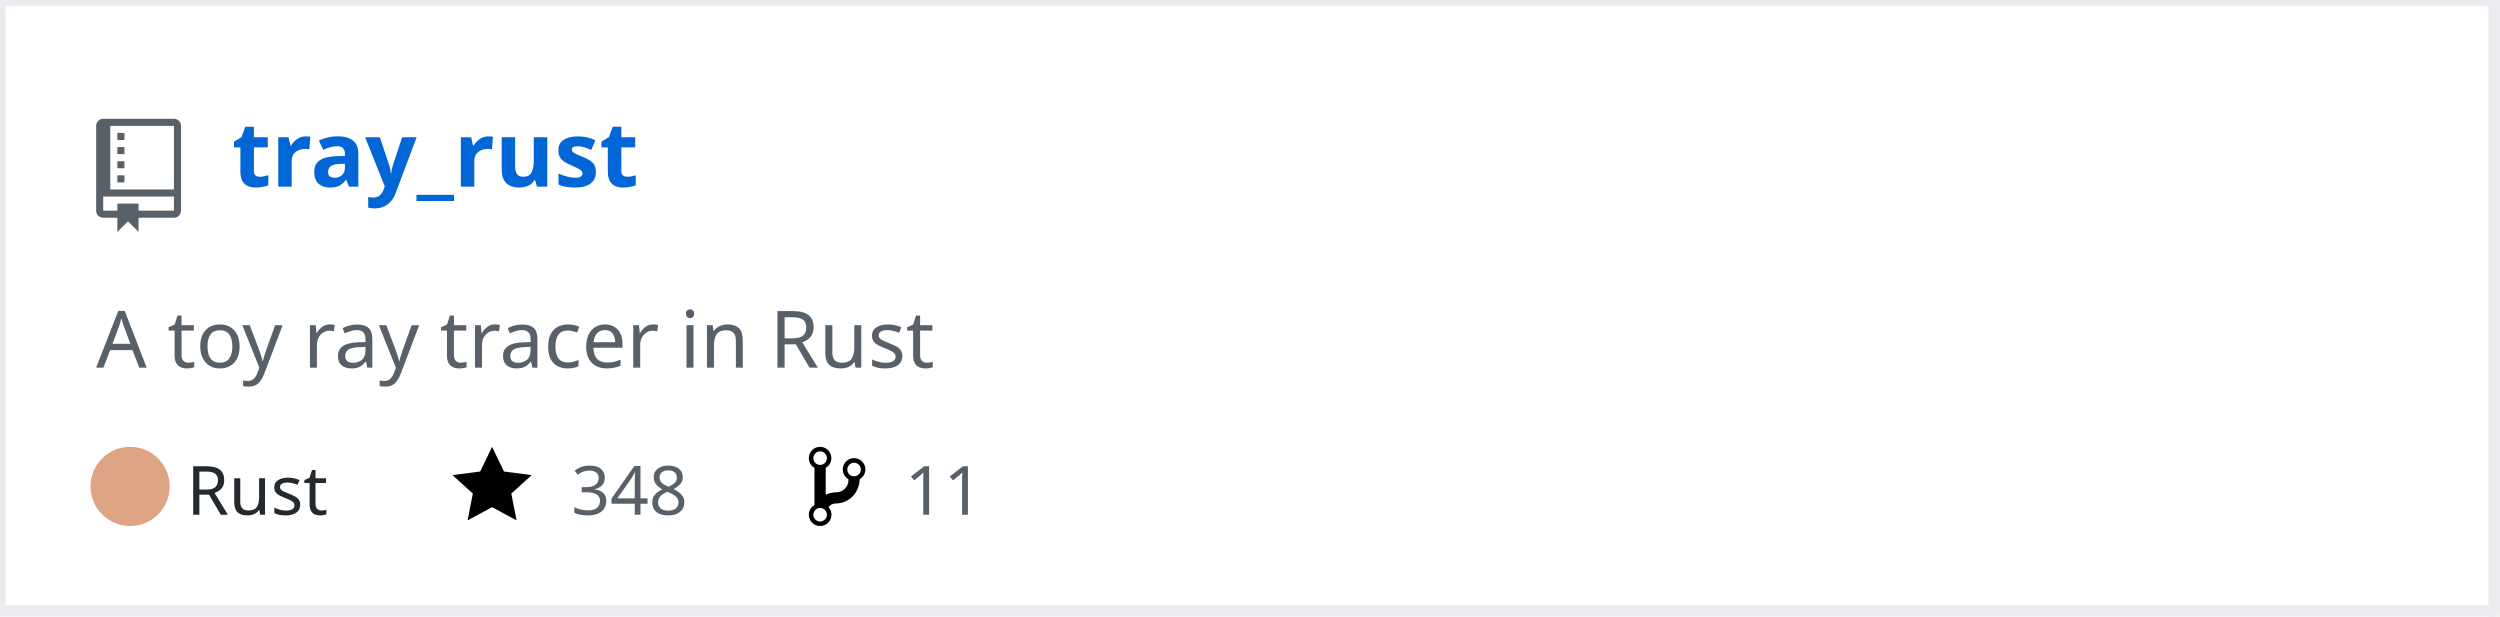
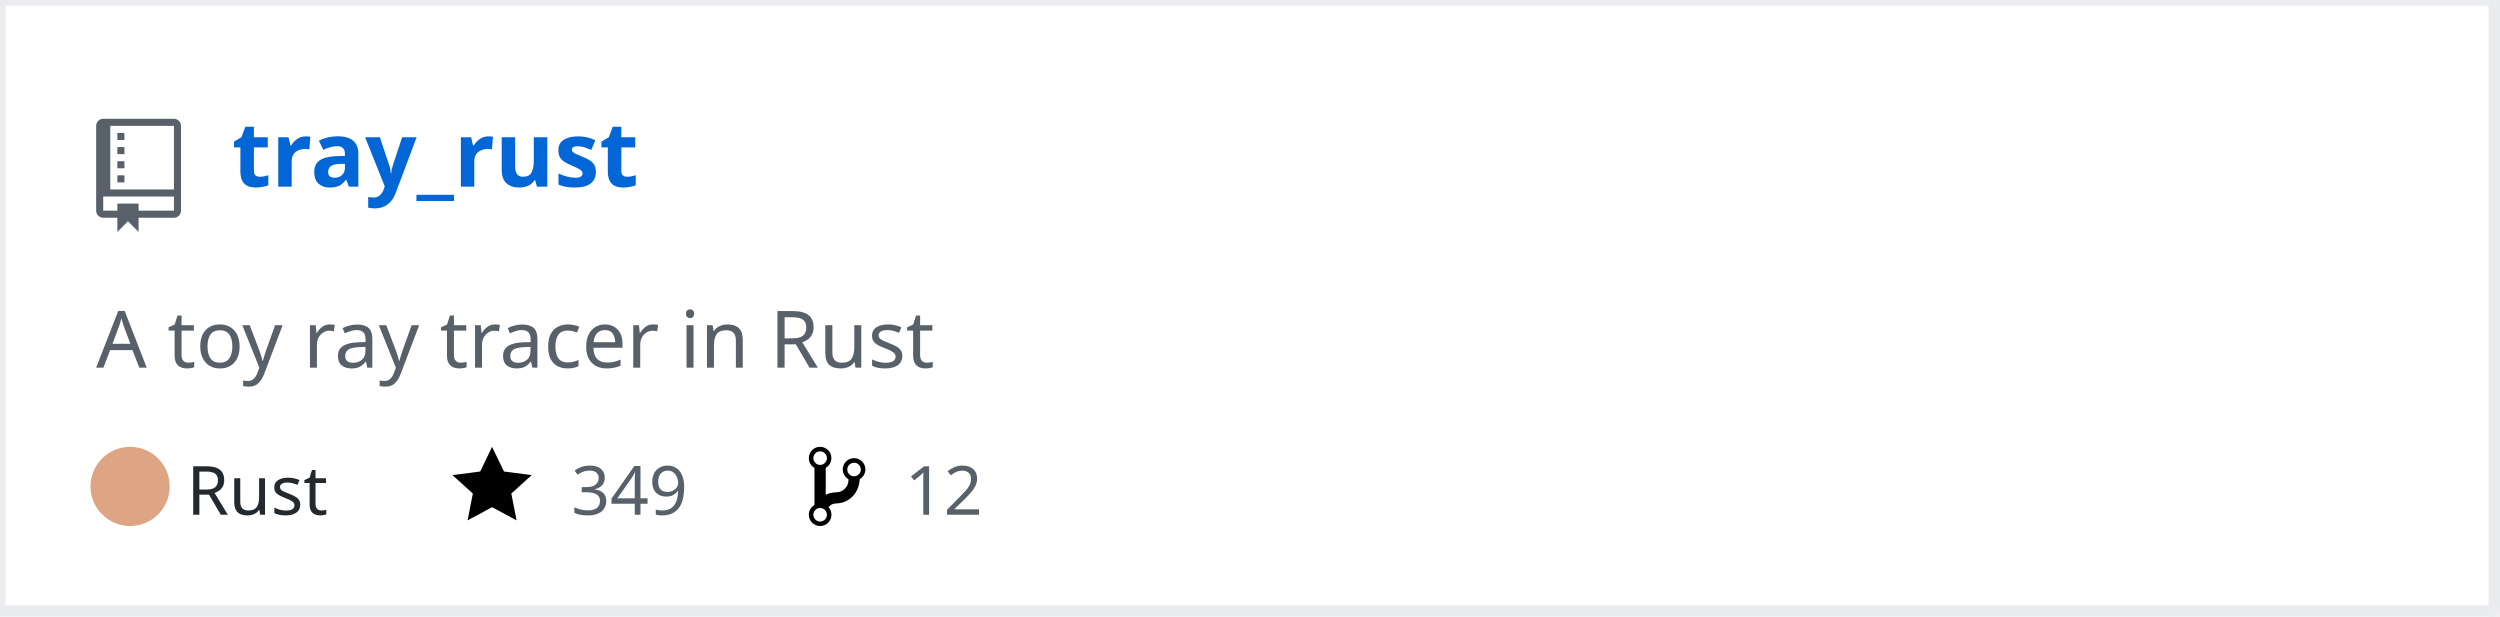
<svg xmlns="http://www.w3.org/2000/svg" width="442" height="109" version="1.2" baseProfile="tiny">
  <defs />
  <g fill="none" stroke="black" stroke-width="1" fill-rule="evenodd" stroke-linecap="square" stroke-linejoin="bevel">
    <g fill="#ffffff" fill-opacity="1" stroke="none" transform="matrix(1,0,0,1,0,0)">
      <rect x="0" y="0" width="440" height="109" />
    </g>
    <rect x="0" y="0" width="441" height="108" stroke="#eaecef" stroke-width="2" />
    <g fill="#586069" fill-opacity="1" stroke="none" transform="matrix(1.25,0,0,1.25,17,21)">
      <path vector-effect="none" fill-rule="evenodd" d="M4,9 L3,9 L3,8 L4,8 L4,9 M4,6 L3,6 L3,7 L4,7 L4,6 M4,4 L3,4 L3,5 L4,5 L4,4 M4,2 L3,2 L3,3 L4,3 L4,2 M12,1 L12,13 C12,13.55 11.55,14 11,14 L6,14 L6,16 L4.5,14.5 L3,16 L3,14 L1,14 C0.45,14 0,13.55 0,13 L0,1 C0,0.45 0.45,0 1,0 L11,0 C11.55,0 12,0.45 12,1 M11,11 L1,11 L1,13 L3,13 L3,12 L6,12 L6,13 L11,13 L11,11 M11,1 L2,1 L2,10 L11,10 L11,1" />
    </g>
    <g fill="#0366d6" fill-opacity="1" stroke="#0366d6" stroke-opacity="1" stroke-width="1" stroke-linecap="square" stroke-linejoin="bevel" transform="matrix(1,0,0,1,0,0)">
      <a href="https://github.com/Twinklebear/tray_rust">
        <text fill="#0366d6" fill-opacity="1" stroke="none" xml:space="preserve" x="41" y="33" font-family="sans-serif" font-size="16" font-weight="630" font-style="normal">tray_rust</text>
      </a>
    </g>
    <g fill="#586069" fill-opacity="1" stroke="#586069" stroke-opacity="1" stroke-width="1" stroke-linecap="square" stroke-linejoin="bevel" transform="matrix(1,0,0,1,0,0)">
      <text fill="#586069" fill-opacity="1" stroke="none" xml:space="preserve" x="17" y="65" font-family="sans-serif" font-size="14" font-weight="400" font-style="normal">A toy ray tracer in Rust </text>
    </g>
    <g fill="#24292e" fill-opacity="1" stroke="#24292e" stroke-opacity="1" stroke-width="1" stroke-linecap="square" stroke-linejoin="bevel" transform="matrix(1,0,0,1,0,0)">
      <text fill="#24292e" fill-opacity="1" stroke="none" xml:space="preserve" x="33" y="91" font-family="sans-serif" font-size="12" font-weight="400" font-style="normal">Rust</text>
    </g>
    <g fill="#000000" fill-opacity="1" stroke="none" transform="matrix(1,0,0,1,80,78)">
      <a href="https://github.com/Twinklebear/tray_rust/stargazers">
        <path vector-effect="none" fill-rule="evenodd" d="M14,6 L9.1,5.36 L7,1 L4.9,5.36 L0,6 L3.6,9.26 L2.67,14 L7,11.67 L11.33,14 L10.4,9.26 L14,6" />
      </a>
    </g>
    <g fill="#586069" fill-opacity="1" stroke="#586069" stroke-opacity="1" stroke-width="1" stroke-linecap="square" stroke-linejoin="bevel" transform="matrix(1,0,0,1,0,0)">
      <a href="https://github.com/Twinklebear/tray_rust/stargazers">
-         <text fill="#586069" fill-opacity="1" stroke="none" xml:space="preserve" x="101" y="91" font-family="sans-serif" font-size="12" font-weight="400" font-style="normal">348</text>
+         <text fill="#586069" fill-opacity="1" stroke="none" xml:space="preserve" x="101" y="91" font-family="sans-serif" font-size="12" font-weight="400" font-style="normal">349</text>
      </a>
    </g>
    <g fill="#000000" fill-opacity="1" stroke="none" transform="matrix(1,0,0,1,143,78)">
      <a href="https://github.com/Twinklebear/tray_rust/network/members">
        <path vector-effect="none" fill-rule="evenodd" d="M10,5 C10,3.89 9.11,3 8,3 C7.097,2.998 6.305,3.603 6.07,4.476 C5.836,5.348 6.217,6.269 7,6.72 L7,7.02 C6.98,7.54 6.77,8 6.37,8.4 C5.97,8.8 5.51,9.01 4.99,9.03 C4.16,9.05 3.51,9.19 2.99,9.48 L2.99,4.72 C3.773,4.269 4.154,3.348 3.92,2.476 C3.685,1.603 2.893,0.998 1.99,1 C0.88,1 0,1.89 0,3 C0.004,3.71 0.385,4.365 1,4.72 L1,11.28 C0.41,11.63 0,12.27 0,13 C0,14.11 0.89,15 2,15 C3.11,15 4,14.11 4,13 C4,12.47 3.8,12 3.47,11.64 C3.56,11.58 3.95,11.23 4.06,11.17 C4.31,11.06 4.62,11 5,11 C6.05,10.95 6.95,10.55 7.75,9.75 C8.55,8.95 8.95,7.77 9,6.73 L8.98,6.73 C9.59,6.37 10,5.73 10,5 M2,1.8 C2.66,1.8 3.2,2.35 3.2,3 C3.2,3.65 2.65,4.2 2,4.2 C1.35,4.2 0.8,3.65 0.8,3 C0.8,2.35 1.35,1.8 2,1.8 M2,14.21 C1.34,14.21 0.8,13.66 0.8,13.01 C0.8,12.36 1.35,11.81 2,11.81 C2.65,11.81 3.2,12.36 3.2,13.01 C3.2,13.66 2.65,14.21 2,14.21 M8,6.21 C7.34,6.21 6.8,5.66 6.8,5.01 C6.8,4.36 7.35,3.81 8,3.81 C8.65,3.81 9.2,4.36 9.2,5.01 C9.2,5.66 8.65,6.21 8,6.21 " />
      </a>
    </g>
    <g fill="#586069" fill-opacity="1" stroke="#586069" stroke-opacity="1" stroke-width="1" stroke-linecap="square" stroke-linejoin="bevel" transform="matrix(1,0,0,1,0,0)">
      <a href="https://github.com/Twinklebear/tray_rust/network/members">
-         <text fill="" fill-opacity="1" stroke="none" xml:space="preserve" x="160" y="91" font-family="sans-serif" font-size="12" font-weight="400" font-style="normal">11</text>
+         <text fill="" fill-opacity="1" stroke="none" xml:space="preserve" x="160" y="91" font-family="sans-serif" font-size="12" font-weight="400" font-style="normal">12</text>
      </a>
    </g>
    <circle cx="23" cy="86" r="7" stroke="none" fill="#dea584" />
  </g>
</svg>
